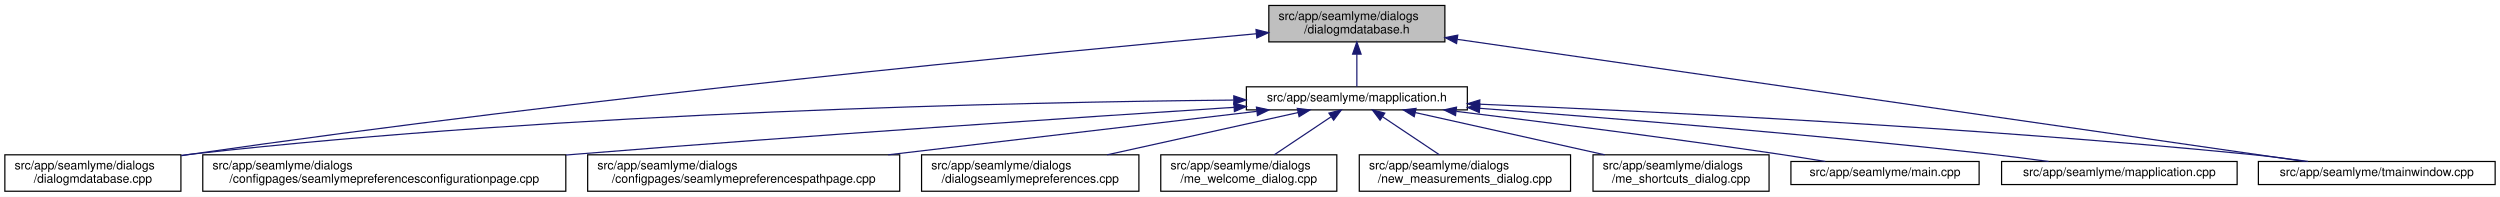
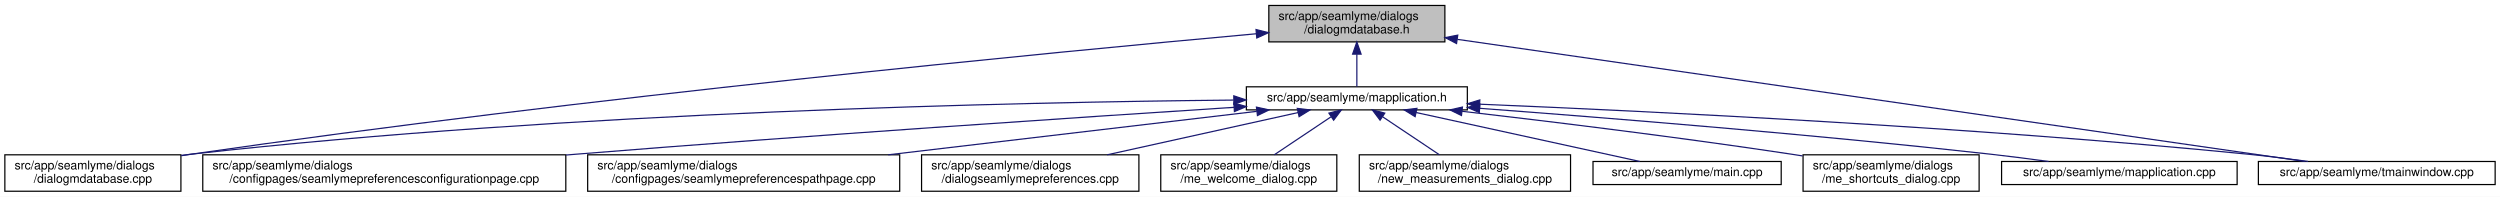
<svg xmlns="http://www.w3.org/2000/svg" xmlns:xlink="http://www.w3.org/1999/xlink" width="2059pt" height="162pt" viewBox="0.00 0.00 2059.00 162.00">
  <g id="graph0" class="graph" transform="scale(1 1) rotate(0) translate(4 158)">
    <polygon fill="white" stroke="transparent" points="-4,4 -4,-158 2055,-158 2055,4 -4,4" />
    <g id="node1" class="node">
      <g id="a_node1">
        <a xlink:title=" ">
          <polygon fill="#bfbfbf" stroke="black" points="1041,-123.5 1041,-153.5 1186,-153.5 1186,-123.5 1041,-123.5" />
          <text text-anchor="start" x="1049" y="-141.5" font-family="Helvetica,sans-Serif" font-size="10.00">src/app/seamlyme/dialogs</text>
          <text text-anchor="middle" x="1113.5" y="-130.5" font-family="Helvetica,sans-Serif" font-size="10.00">/dialogmdatabase.h</text>
        </a>
      </g>
    </g>
    <g id="node2" class="node">
      <g id="a_node2">
        <a xlink:href="../../d1/d42/dialogmdatabase_8cpp.html" target="_top" xlink:title=" ">
          <polygon fill="white" stroke="black" points="0,-0.5 0,-30.5 145,-30.5 145,-0.5 0,-0.5" />
          <text text-anchor="start" x="8" y="-18.5" font-family="Helvetica,sans-Serif" font-size="10.00">src/app/seamlyme/dialogs</text>
          <text text-anchor="middle" x="72.5" y="-7.5" font-family="Helvetica,sans-Serif" font-size="10.00">/dialogmdatabase.cpp</text>
        </a>
      </g>
    </g>
    <g id="edge1" class="edge">
      <path fill="none" stroke="midnightblue" d="M1030.56,-130.18C863.92,-115.05 476.78,-77.81 153.5,-31 150.81,-30.61 148.08,-30.2 145.32,-29.77" />
      <polygon fill="midnightblue" stroke="midnightblue" points="1030.46,-133.68 1040.73,-131.1 1031.09,-126.71 1030.46,-133.68" />
    </g>
    <g id="node3" class="node">
      <g id="a_node3">
        <a xlink:href="../../df/da4/mapplication_8h.html" target="_top" xlink:title=" ">
          <polygon fill="white" stroke="black" points="1022.5,-67.5 1022.5,-86.5 1204.5,-86.5 1204.5,-67.5 1022.5,-67.5" />
          <text text-anchor="middle" x="1113.5" y="-74.5" font-family="Helvetica,sans-Serif" font-size="10.00">src/app/seamlyme/mapplication.h</text>
        </a>
      </g>
    </g>
    <g id="edge2" class="edge">
      <path fill="none" stroke="midnightblue" d="M1113.5,-113.29C1113.5,-103.86 1113.5,-93.65 1113.5,-86.66" />
      <polygon fill="midnightblue" stroke="midnightblue" points="1110,-113.4 1113.5,-123.4 1117,-113.4 1110,-113.4" />
    </g>
    <g id="node12" class="node">
      <g id="a_node12">
        <a xlink:href="../../dc/de1/tmainwindow_8cpp.html" target="_top" xlink:title=" ">
          <polygon fill="white" stroke="black" points="1856,-6 1856,-25 2051,-25 2051,-6 1856,-6" />
          <text text-anchor="middle" x="1953.5" y="-13" font-family="Helvetica,sans-Serif" font-size="10.00">src/app/seamlyme/tmainwindow.cpp</text>
        </a>
      </g>
    </g>
    <g id="edge13" class="edge">
      <path fill="none" stroke="midnightblue" d="M1196.31,-125.57C1365.51,-101.2 1747.31,-46.2 1894.28,-25.03" />
      <polygon fill="midnightblue" stroke="midnightblue" points="1195.61,-122.14 1186.21,-127.03 1196.61,-129.06 1195.61,-122.14" />
    </g>
    <g id="edge5" class="edge">
      <path fill="none" stroke="midnightblue" d="M1011.93,-75.58C836.37,-73.88 465.02,-66.03 153.5,-31 150.8,-30.7 148.06,-30.36 145.29,-29.99" />
      <polygon fill="midnightblue" stroke="midnightblue" points="1012.16,-79.08 1022.19,-75.67 1012.22,-72.08 1012.16,-79.08" />
    </g>
    <g id="node4" class="node">
      <g id="a_node4">
        <a xlink:href="../../d9/d23/seamlymepreferencesconfigurationpage_8cpp.html" target="_top" xlink:title=" ">
          <polygon fill="white" stroke="black" points="163,-0.5 163,-30.5 462,-30.5 462,-0.5 163,-0.5" />
          <text text-anchor="start" x="171" y="-18.5" font-family="Helvetica,sans-Serif" font-size="10.00">src/app/seamlyme/dialogs</text>
          <text text-anchor="middle" x="312.5" y="-7.5" font-family="Helvetica,sans-Serif" font-size="10.00">/configpages/seamlymepreferencesconfigurationpage.cpp</text>
        </a>
      </g>
    </g>
    <g id="edge3" class="edge">
      <path fill="none" stroke="midnightblue" d="M1012.33,-69.6C885.63,-61.43 661.91,-46.48 470.5,-31 467.75,-30.78 464.98,-30.55 462.19,-30.32" />
      <polygon fill="midnightblue" stroke="midnightblue" points="1012.21,-73.1 1022.41,-70.25 1012.66,-66.11 1012.21,-73.1" />
    </g>
    <g id="node5" class="node">
      <g id="a_node5">
        <a xlink:href="../../d8/dcc/seamlymepreferencespathpage_8cpp.html" target="_top" xlink:title=" ">
          <polygon fill="white" stroke="black" points="480,-0.5 480,-30.5 737,-30.5 737,-0.5 480,-0.5" />
          <text text-anchor="start" x="488" y="-18.5" font-family="Helvetica,sans-Serif" font-size="10.00">src/app/seamlyme/dialogs</text>
          <text text-anchor="middle" x="608.5" y="-7.5" font-family="Helvetica,sans-Serif" font-size="10.00">/configpages/seamlymepreferencespathpage.cpp</text>
        </a>
      </g>
    </g>
    <g id="edge4" class="edge">
      <path fill="none" stroke="midnightblue" d="M1031.07,-66.29C948.62,-56.57 820.96,-41.53 727.52,-30.52" />
      <polygon fill="midnightblue" stroke="midnightblue" points="1030.8,-69.78 1041.15,-67.48 1031.62,-62.83 1030.8,-69.78" />
    </g>
    <g id="node6" class="node">
      <g id="a_node6">
        <a xlink:href="../../dd/db1/dialogseamlymepreferences_8cpp.html" target="_top" xlink:title=" ">
          <polygon fill="white" stroke="black" points="755,-0.5 755,-30.5 934,-30.5 934,-0.5 755,-0.5" />
          <text text-anchor="start" x="763" y="-18.5" font-family="Helvetica,sans-Serif" font-size="10.00">src/app/seamlyme/dialogs</text>
          <text text-anchor="middle" x="844.5" y="-7.5" font-family="Helvetica,sans-Serif" font-size="10.00">/dialogseamlymepreferences.cpp</text>
        </a>
      </g>
    </g>
    <g id="edge6" class="edge">
      <path fill="none" stroke="midnightblue" d="M1065.09,-65.29C1021.13,-55.57 956,-41.16 907.9,-30.52" />
      <polygon fill="midnightblue" stroke="midnightblue" points="1064.44,-68.73 1074.96,-67.48 1065.95,-61.9 1064.44,-68.73" />
    </g>
    <g id="node7" class="node">
      <g id="a_node7">
        <a xlink:href="../../dc/d74/me__welcome__dialog_8cpp.html" target="_top" xlink:title=" ">
          <polygon fill="white" stroke="black" points="952,-0.5 952,-30.5 1097,-30.5 1097,-0.5 952,-0.5" />
          <text text-anchor="start" x="960" y="-18.5" font-family="Helvetica,sans-Serif" font-size="10.00">src/app/seamlyme/dialogs</text>
          <text text-anchor="middle" x="1024.5" y="-7.5" font-family="Helvetica,sans-Serif" font-size="10.00">/me_welcome_dialog.cpp</text>
        </a>
      </g>
    </g>
    <g id="edge7" class="edge">
      <path fill="none" stroke="midnightblue" d="M1092.17,-61.74C1078.02,-52.28 1059.55,-39.93 1045.48,-30.52" />
      <polygon fill="midnightblue" stroke="midnightblue" points="1090.49,-64.83 1100.75,-67.48 1094.38,-59.01 1090.49,-64.83" />
    </g>
    <g id="node8" class="node">
      <g id="a_node8">
        <a xlink:href="../../d7/d31/new__measurements__dialog_8cpp.html" target="_top" xlink:title=" ">
          <polygon fill="white" stroke="black" points="1115.5,-0.5 1115.5,-30.5 1289.5,-30.5 1289.5,-0.5 1115.5,-0.5" />
          <text text-anchor="start" x="1123.5" y="-18.5" font-family="Helvetica,sans-Serif" font-size="10.00">src/app/seamlyme/dialogs</text>
          <text text-anchor="middle" x="1202.5" y="-7.5" font-family="Helvetica,sans-Serif" font-size="10.00">/new_measurements_dialog.cpp</text>
        </a>
      </g>
    </g>
    <g id="edge8" class="edge">
      <path fill="none" stroke="midnightblue" d="M1134.83,-61.74C1148.98,-52.28 1167.45,-39.93 1181.52,-30.52" />
      <polygon fill="midnightblue" stroke="midnightblue" points="1132.62,-59.01 1126.25,-67.48 1136.51,-64.83 1132.62,-59.01" />
    </g>
    <g id="node9" class="node">
      <g id="a_node9">
-         <a xlink:href="../../d6/d8e/me__shortcuts__dialog_8cpp.html" target="_top" xlink:title=" ">
-           <polygon fill="white" stroke="black" points="1308,-0.5 1308,-30.5 1453,-30.5 1453,-0.5 1308,-0.5" />
-           <text text-anchor="start" x="1316" y="-18.5" font-family="Helvetica,sans-Serif" font-size="10.00">src/app/seamlyme/dialogs</text>
-           <text text-anchor="middle" x="1380.5" y="-7.5" font-family="Helvetica,sans-Serif" font-size="10.00">/me_shortcuts_dialog.cpp</text>
+         <a xlink:href="../../db/de0/app_2seamlyme_2main_8cpp.html" target="_top" xlink:title=" ">
+           <polygon fill="white" stroke="black" points="1308,-6 1308,-25 1463,-25 1463,-6 1308,-6" />
+           <text text-anchor="middle" x="1385.5" y="-13" font-family="Helvetica,sans-Serif" font-size="10.00">src/app/seamlyme/main.cpp</text>
        </a>
      </g>
    </g>
    <g id="edge9" class="edge">
-       <path fill="none" stroke="midnightblue" d="M1161.55,-65.29C1205.19,-55.57 1269.83,-41.16 1317.57,-30.52" />
-       <polygon fill="midnightblue" stroke="midnightblue" points="1160.75,-61.88 1151.75,-67.48 1162.28,-68.72 1160.75,-61.88" />
+       <path fill="none" stroke="midnightblue" d="M1162.28,-65.33C1215.02,-53.79 1298.06,-35.63 1346.6,-25.01" />
+       <polygon fill="midnightblue" stroke="midnightblue" points="1161.49,-61.92 1152.47,-67.48 1162.99,-68.76 1161.49,-61.92" />
    </g>
    <g id="node10" class="node">
      <g id="a_node10">
-         <a xlink:href="../../db/de0/app_2seamlyme_2main_8cpp.html" target="_top" xlink:title=" ">
-           <polygon fill="white" stroke="black" points="1471,-6 1471,-25 1626,-25 1626,-6 1471,-6" />
-           <text text-anchor="middle" x="1548.5" y="-13" font-family="Helvetica,sans-Serif" font-size="10.00">src/app/seamlyme/main.cpp</text>
+         <a xlink:href="../../d6/d8e/me__shortcuts__dialog_8cpp.html" target="_top" xlink:title=" ">
+           <polygon fill="white" stroke="black" points="1481,-0.5 1481,-30.5 1626,-30.5 1626,-0.5 1481,-0.5" />
+           <text text-anchor="start" x="1489" y="-18.5" font-family="Helvetica,sans-Serif" font-size="10.00">src/app/seamlyme/dialogs</text>
+           <text text-anchor="middle" x="1553.5" y="-7.5" font-family="Helvetica,sans-Serif" font-size="10.00">/me_shortcuts_dialog.cpp</text>
        </a>
      </g>
    </g>
    <g id="edge10" class="edge">
-       <path fill="none" stroke="midnightblue" d="M1195.42,-66.26C1266.01,-57.67 1370.6,-44.45 1461.5,-31 1473.77,-29.18 1486.98,-27.07 1499.32,-25.02" />
-       <polygon fill="midnightblue" stroke="midnightblue" points="1194.76,-62.82 1185.25,-67.5 1195.6,-69.77 1194.76,-62.82" />
+       <path fill="none" stroke="midnightblue" d="M1200.14,-66.34C1272.75,-57.95 1379.07,-44.97 1471.5,-31 1474.5,-30.55 1477.56,-30.07 1480.65,-29.58" />
+       <polygon fill="midnightblue" stroke="midnightblue" points="1199.66,-62.87 1190.12,-67.49 1200.46,-69.82 1199.66,-62.87" />
    </g>
    <g id="node11" class="node">
      <g id="a_node11">
        <a xlink:href="../../da/dfb/mapplication_8cpp.html" target="_top" xlink:title=" ">
          <polygon fill="white" stroke="black" points="1644.5,-6 1644.5,-25 1838.5,-25 1838.5,-6 1644.5,-6" />
          <text text-anchor="middle" x="1741.5" y="-13" font-family="Helvetica,sans-Serif" font-size="10.00">src/app/seamlyme/mapplication.cpp</text>
        </a>
      </g>
    </g>
    <g id="edge11" class="edge">
      <path fill="none" stroke="midnightblue" d="M1214.62,-68.79C1319.88,-60.93 1489.47,-47.27 1635.5,-31 1651.01,-29.27 1667.75,-27.12 1683.25,-25" />
      <polygon fill="midnightblue" stroke="midnightblue" points="1214.35,-65.3 1204.63,-69.53 1214.87,-72.28 1214.35,-65.3" />
    </g>
    <g id="edge12" class="edge">
      <path fill="none" stroke="midnightblue" d="M1215.06,-72.17C1356.89,-66.29 1622.22,-53.28 1847.5,-31 1863.58,-29.41 1880.97,-27.23 1896.93,-25.03" />
      <polygon fill="midnightblue" stroke="midnightblue" points="1214.49,-68.69 1204.65,-72.6 1214.78,-75.69 1214.49,-68.69" />
    </g>
  </g>
</svg>
